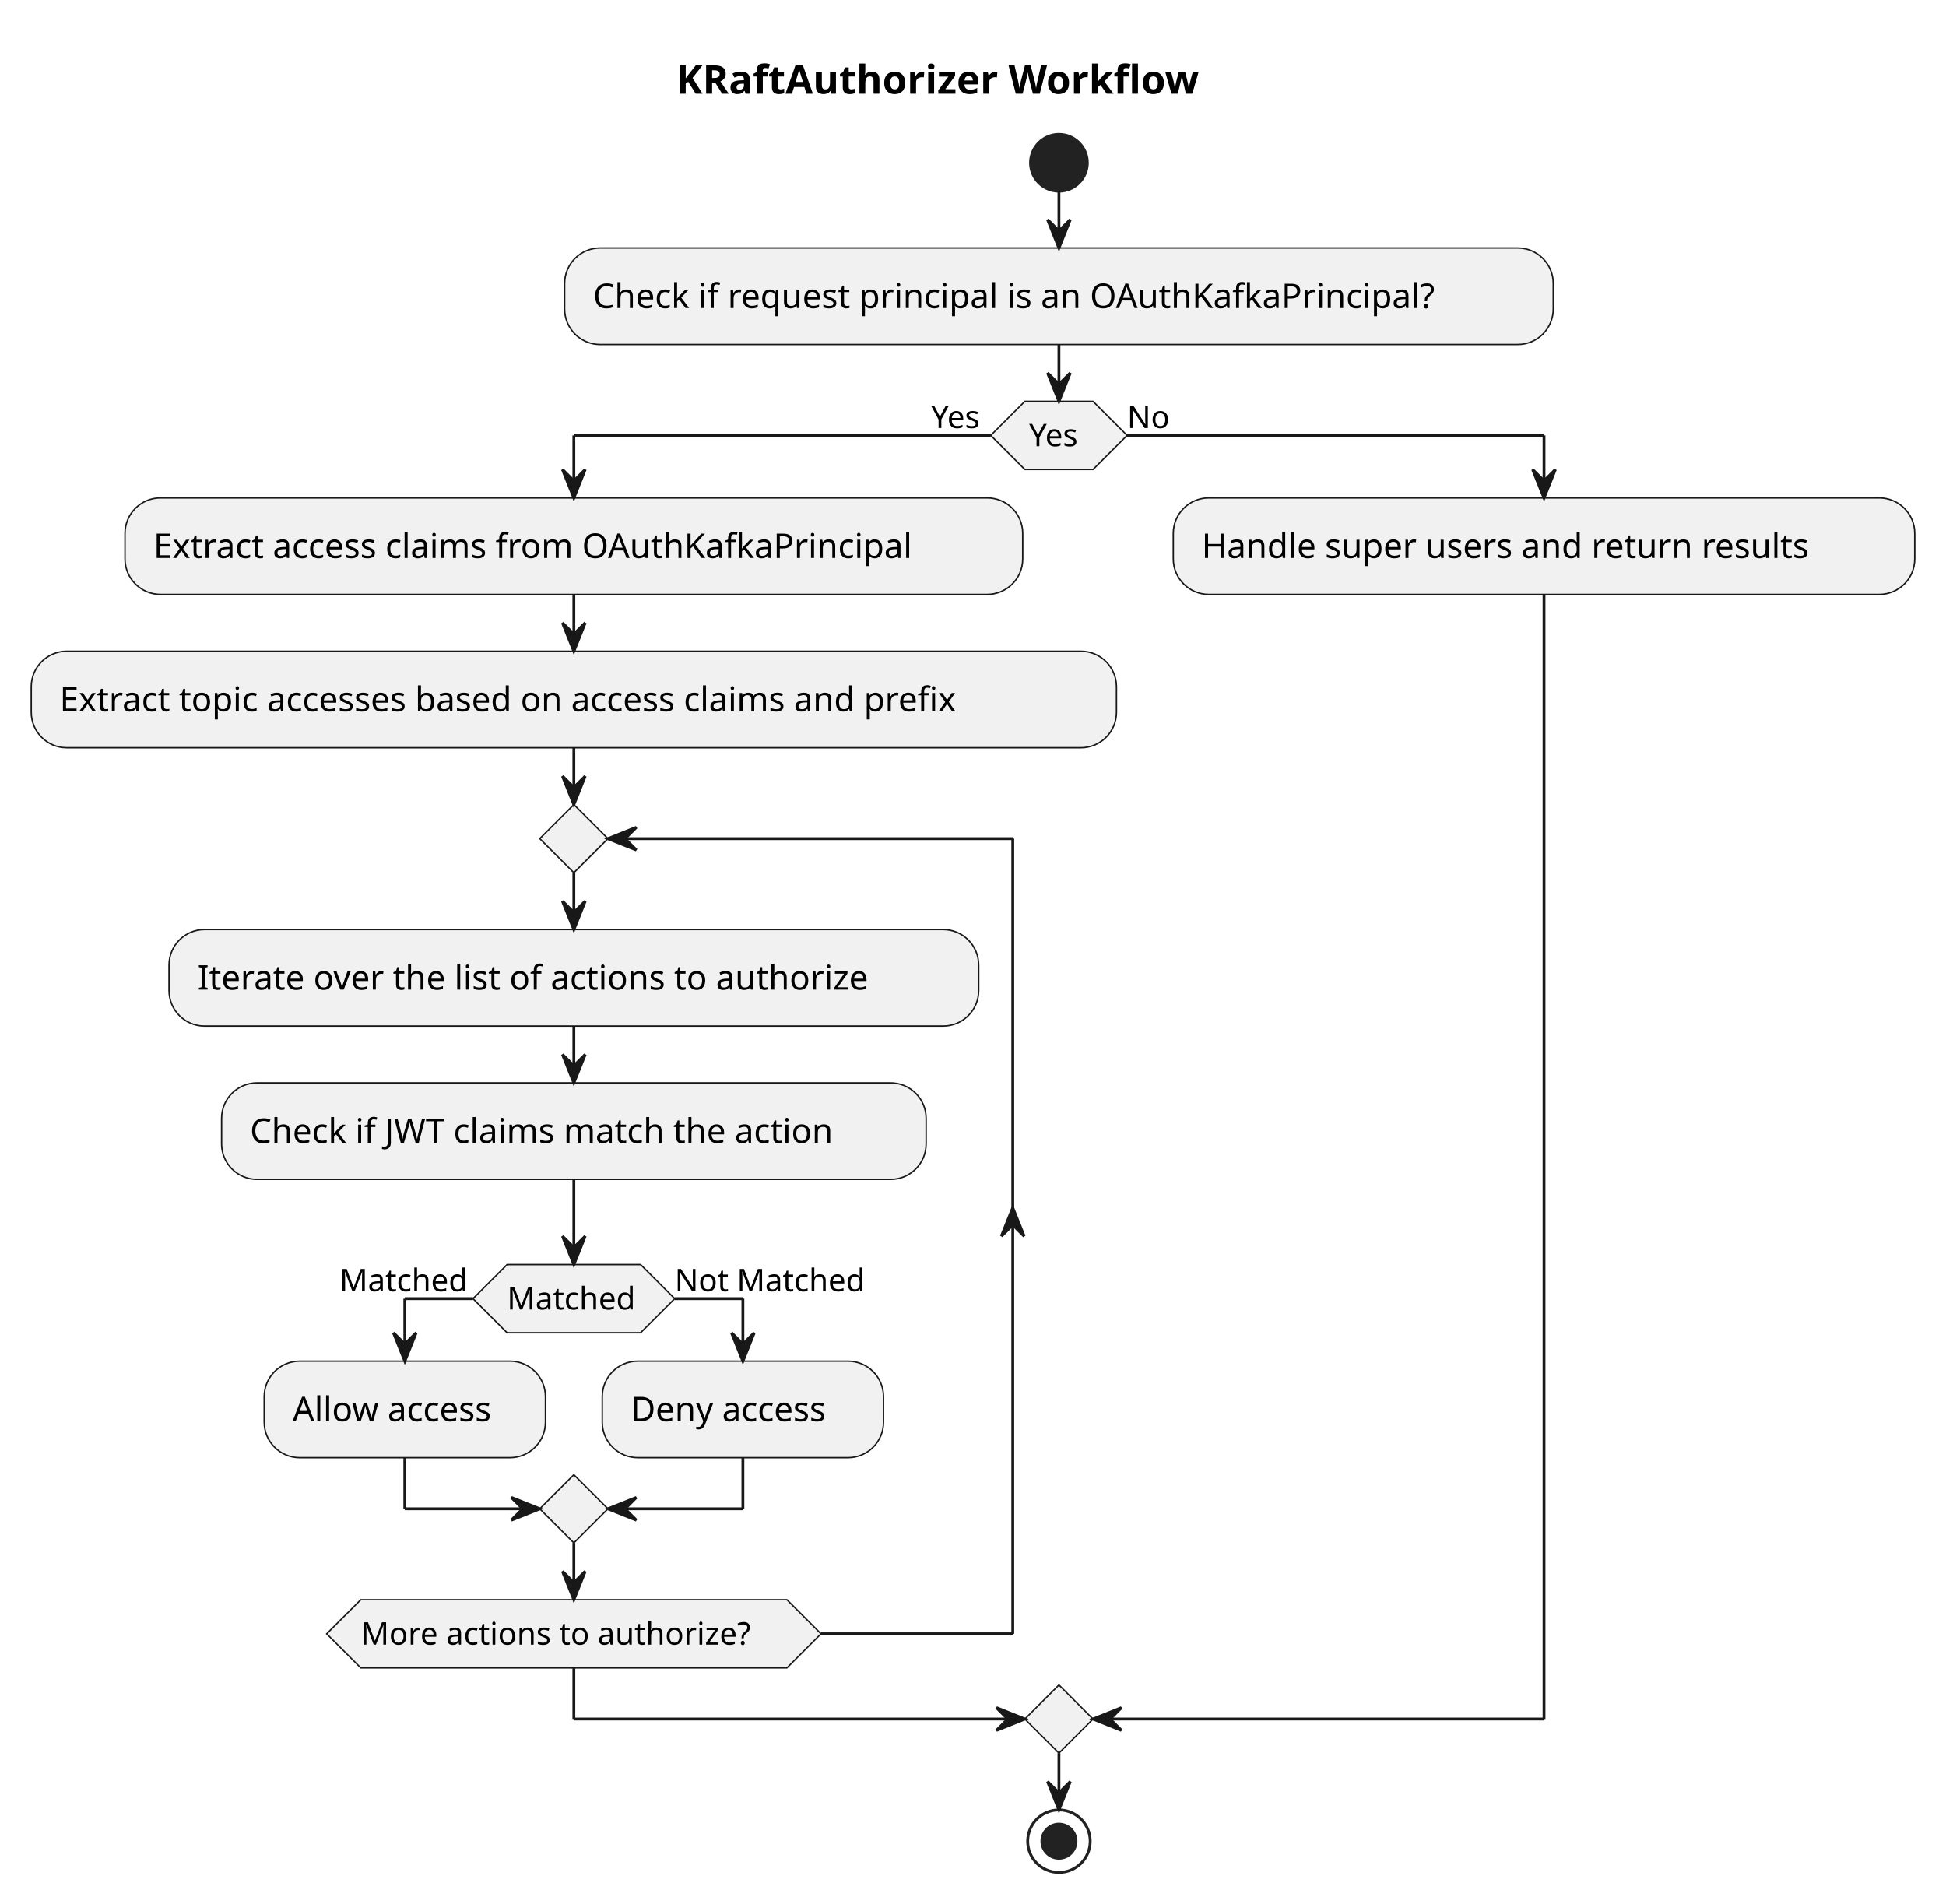
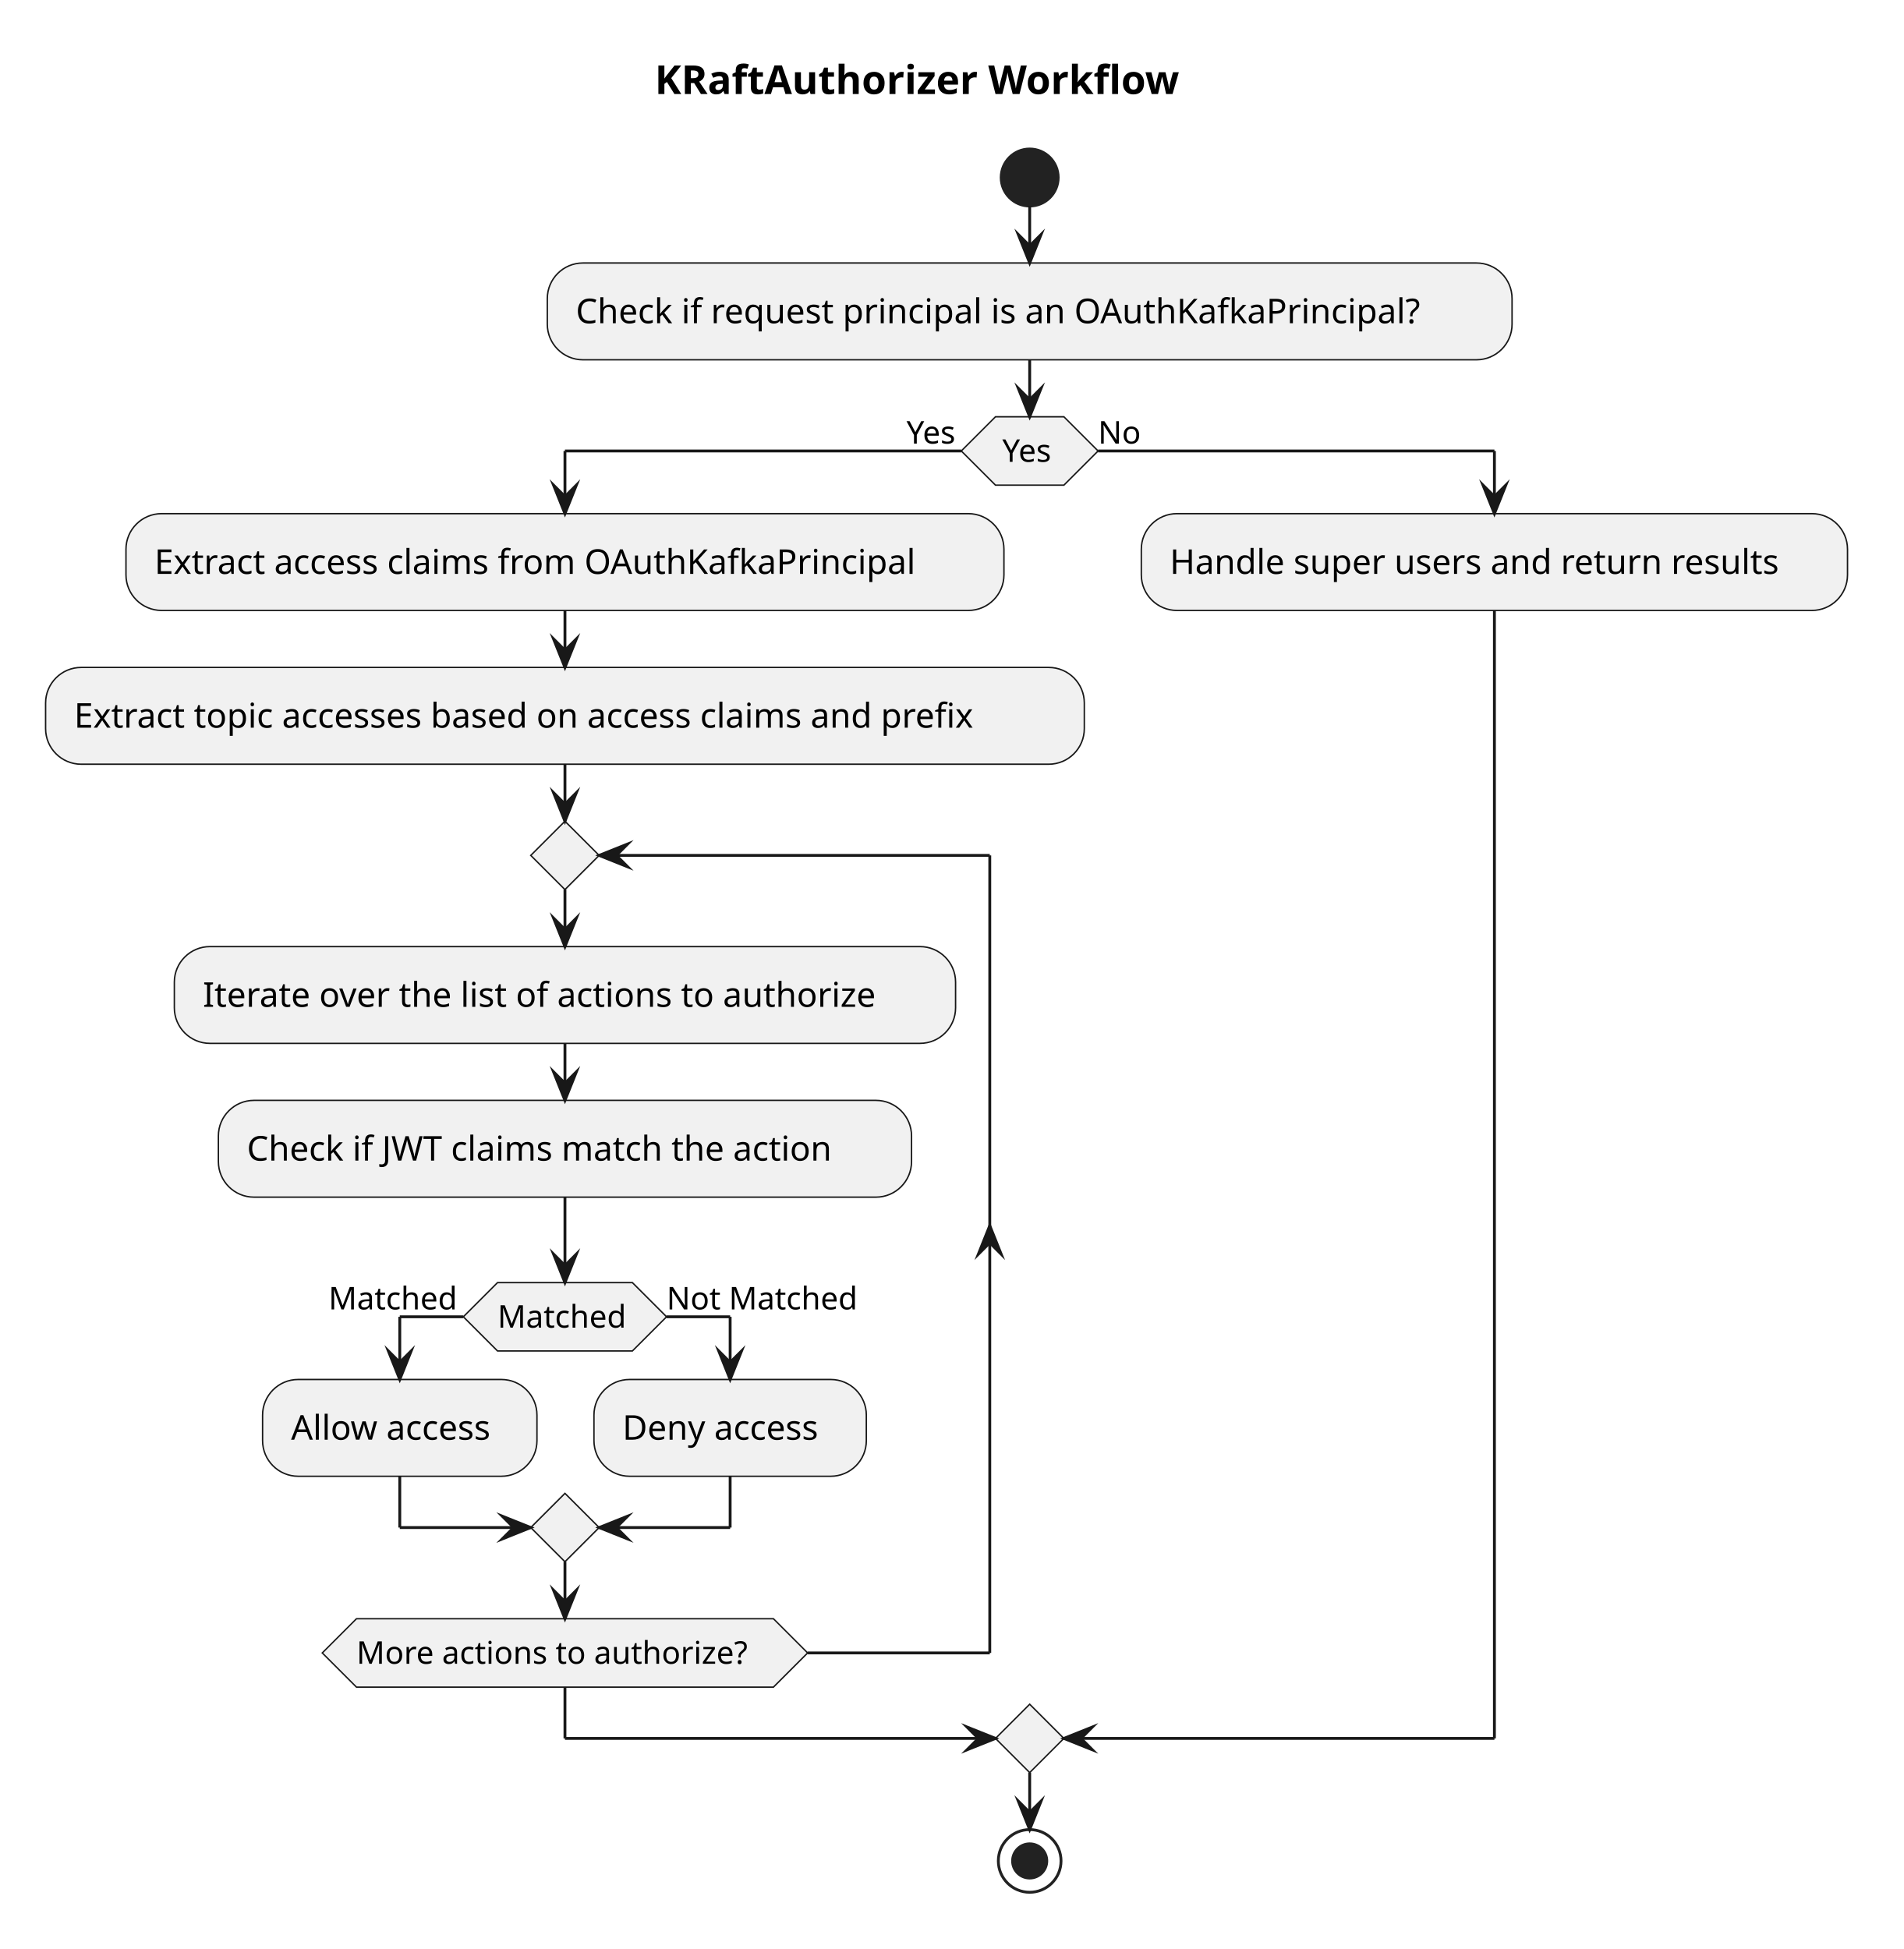
- <svg xmlns="http://www.w3.org/2000/svg" contentStyleType="text/css" height="670px" preserveAspectRatio="none" style="width:685px;height:670px;background:#FFFFFF;" version="1.1" viewBox="0 0 685 670" width="685px" zoomAndPan="magnify">
+ <svg xmlns="http://www.w3.org/2000/svg" version="1.1" data-diagram-type="ACTIVITY" style="width:668px;height:684px;background:#FFFFFF;" width="668px" height="684px" viewBox="0 0 668 684" zoomAndPan="magnify" preserveAspectRatio="none" contentStyleType="text/css">
  <defs />
-   <g>
-     <text fill="#000000" font-family="sans-serif" font-size="14" font-weight="bold" lengthAdjust="spacing" textLength="206" x="238" y="32.995">KRaftAuthorizer Workflow</text>
-     <ellipse cx="372.75" cy="57.297" fill="#222222" rx="10" ry="10" style="stroke:#222222;stroke-width:1.0;" />
-     <rect fill="#F1F1F1" height="33.969" rx="12.5" ry="12.5" style="stroke:#181818;stroke-width:0.5;" width="348" x="198.75" y="87.297" />
-     <text fill="#000000" font-family="sans-serif" font-size="12" lengthAdjust="spacing" textLength="328" x="208.75" y="108.436">Check if request principal is an OAuthKafkaPrincipal?</text>
-     <polygon fill="#F1F1F1" points="360.75,141.266,384.75,141.266,396.75,153.266,384.75,165.266,360.75,165.266,348.75,153.266,360.75,141.266" style="stroke:#181818;stroke-width:0.5;" />
-     <text fill="#000000" font-family="sans-serif" font-size="11" lengthAdjust="spacing" textLength="21" x="362.25" y="157.074">Yes</text>
-     <text fill="#000000" font-family="sans-serif" font-size="11" lengthAdjust="spacing" textLength="21" x="327.75" y="150.671">Yes</text>
-     <text fill="#000000" font-family="sans-serif" font-size="11" lengthAdjust="spacing" textLength="15" x="396.75" y="150.671">No</text>
-     <rect fill="#F1F1F1" height="33.969" rx="12.5" ry="12.5" style="stroke:#181818;stroke-width:0.5;" width="316" x="44" y="175.266" />
-     <text fill="#000000" font-family="sans-serif" font-size="12" lengthAdjust="spacing" textLength="296" x="54" y="196.404">Extract access claims from OAuthKafkaPrincipal</text>
-     <rect fill="#F1F1F1" height="33.969" rx="12.5" ry="12.5" style="stroke:#181818;stroke-width:0.5;" width="382" x="11" y="229.234" />
-     <text fill="#000000" font-family="sans-serif" font-size="12" lengthAdjust="spacing" textLength="362" x="21" y="250.373">Extract topic accesses based on access claims and prefix</text>
-     <rect fill="#F1F1F1" height="33.969" rx="12.5" ry="12.5" style="stroke:#181818;stroke-width:0.5;" width="285" x="59.5" y="327.203" />
-     <text fill="#000000" font-family="sans-serif" font-size="12" lengthAdjust="spacing" textLength="265" x="69.5" y="348.342">Iterate over the list of actions to authorize</text>
-     <rect fill="#F1F1F1" height="33.969" rx="12.5" ry="12.5" style="stroke:#181818;stroke-width:0.5;" width="248" x="78" y="381.172" />
-     <text fill="#000000" font-family="sans-serif" font-size="12" lengthAdjust="spacing" textLength="228" x="88" y="402.31">Check if JWT claims match the action</text>
-     <polygon fill="#F1F1F1" points="178.5,445.125,225.5,445.125,237.5,457.125,225.5,469.125,178.5,469.125,166.5,457.125,178.5,445.125" style="stroke:#181818;stroke-width:0.5;" />
-     <text fill="#000000" font-family="sans-serif" font-size="11" lengthAdjust="spacing" textLength="47" x="178.5" y="460.933">Matched</text>
-     <text fill="#000000" font-family="sans-serif" font-size="11" lengthAdjust="spacing" textLength="47" x="119.5" y="454.531">Matched</text>
-     <text fill="#000000" font-family="sans-serif" font-size="11" lengthAdjust="spacing" textLength="70" x="237.5" y="454.531">Not Matched</text>
-     <rect fill="#F1F1F1" height="33.969" rx="12.5" ry="12.5" style="stroke:#181818;stroke-width:0.5;" width="99" x="93" y="479.125" />
-     <text fill="#000000" font-family="sans-serif" font-size="12" lengthAdjust="spacing" textLength="79" x="103" y="500.264">Allow access</text>
-     <rect fill="#F1F1F1" height="33.969" rx="12.5" ry="12.5" style="stroke:#181818;stroke-width:0.5;" width="99" x="212" y="479.125" />
-     <text fill="#000000" font-family="sans-serif" font-size="12" lengthAdjust="spacing" textLength="79" x="222" y="500.264">Deny access</text>
-     <polygon fill="#F1F1F1" points="202,519.094,214,531.094,202,543.094,190,531.094,202,519.094" style="stroke:#181818;stroke-width:0.5;" />
-     <polygon fill="#F1F1F1" points="202,283.203,214,295.203,202,307.203,190,295.203,202,283.203" style="stroke:#181818;stroke-width:0.5;" />
-     <polygon fill="#F1F1F1" points="127,563.094,277,563.094,289,575.094,277,587.094,127,587.094,115,575.094,127,563.094" style="stroke:#181818;stroke-width:0.5;" />
-     <text fill="#000000" font-family="sans-serif" font-size="11" lengthAdjust="spacing" textLength="150" x="127" y="578.902">More actions to authorize?</text>
-     <rect fill="#F1F1F1" height="33.969" rx="12.5" ry="12.5" style="stroke:#181818;stroke-width:0.5;" width="261" x="413" y="175.266" />
-     <text fill="#000000" font-family="sans-serif" font-size="12" lengthAdjust="spacing" textLength="241" x="423" y="196.404">Handle super users and return results</text>
-     <polygon fill="#F1F1F1" points="372.75,593.094,384.75,605.094,372.75,617.094,360.75,605.094,372.75,593.094" style="stroke:#181818;stroke-width:0.5;" />
-     <ellipse cx="372.75" cy="648.094" fill="none" rx="11" ry="11" style="stroke:#222222;stroke-width:1.0;" />
-     <ellipse cx="372.75" cy="648.094" fill="#222222" rx="6" ry="6" style="stroke:#222222;stroke-width:1.0;" />
-     <line style="stroke:#181818;stroke-width:1.0;" x1="372.75" x2="372.75" y1="67.297" y2="87.297" />
-     <polygon fill="#181818" points="368.75,77.297,372.75,87.297,376.75,77.297,372.75,81.297" style="stroke:#181818;stroke-width:1.0;" />
-     <line style="stroke:#181818;stroke-width:1.0;" x1="202" x2="202" y1="209.234" y2="229.234" />
-     <polygon fill="#181818" points="198,219.234,202,229.234,206,219.234,202,223.234" style="stroke:#181818;stroke-width:1.0;" />
-     <line style="stroke:#181818;stroke-width:1.0;" x1="202" x2="202" y1="361.172" y2="381.172" />
-     <polygon fill="#181818" points="198,371.172,202,381.172,206,371.172,202,375.172" style="stroke:#181818;stroke-width:1.0;" />
-     <line style="stroke:#181818;stroke-width:1.0;" x1="166.5" x2="142.5" y1="457.125" y2="457.125" />
-     <line style="stroke:#181818;stroke-width:1.0;" x1="142.5" x2="142.5" y1="457.125" y2="479.125" />
-     <polygon fill="#181818" points="138.5,469.125,142.5,479.125,146.5,469.125,142.5,473.125" style="stroke:#181818;stroke-width:1.0;" />
-     <line style="stroke:#181818;stroke-width:1.0;" x1="237.5" x2="261.5" y1="457.125" y2="457.125" />
-     <line style="stroke:#181818;stroke-width:1.0;" x1="261.5" x2="261.5" y1="457.125" y2="479.125" />
-     <polygon fill="#181818" points="257.5,469.125,261.5,479.125,265.5,469.125,261.5,473.125" style="stroke:#181818;stroke-width:1.0;" />
-     <line style="stroke:#181818;stroke-width:1.0;" x1="142.5" x2="142.5" y1="513.094" y2="531.094" />
-     <line style="stroke:#181818;stroke-width:1.0;" x1="142.5" x2="190" y1="531.094" y2="531.094" />
-     <polygon fill="#181818" points="180,527.094,190,531.094,180,535.094,184,531.094" style="stroke:#181818;stroke-width:1.0;" />
-     <line style="stroke:#181818;stroke-width:1.0;" x1="261.5" x2="261.5" y1="513.094" y2="531.094" />
-     <line style="stroke:#181818;stroke-width:1.0;" x1="261.5" x2="214" y1="531.094" y2="531.094" />
-     <polygon fill="#181818" points="224,527.094,214,531.094,224,535.094,220,531.094" style="stroke:#181818;stroke-width:1.0;" />
-     <line style="stroke:#181818;stroke-width:1.0;" x1="202" x2="202" y1="415.141" y2="445.125" />
-     <polygon fill="#181818" points="198,435.125,202,445.125,206,435.125,202,439.125" style="stroke:#181818;stroke-width:1.0;" />
-     <line style="stroke:#181818;stroke-width:1.0;" x1="202" x2="202" y1="307.203" y2="327.203" />
-     <polygon fill="#181818" points="198,317.203,202,327.203,206,317.203,202,321.203" style="stroke:#181818;stroke-width:1.0;" />
-     <line style="stroke:#181818;stroke-width:1.0;" x1="289" x2="356.5" y1="575.094" y2="575.094" />
-     <polygon fill="#181818" points="352.5,435.141,356.5,425.141,360.5,435.141,356.5,431.141" style="stroke:#181818;stroke-width:1.0;" />
-     <line style="stroke:#181818;stroke-width:1.0;" x1="356.5" x2="356.5" y1="295.203" y2="575.094" />
-     <line style="stroke:#181818;stroke-width:1.0;" x1="356.5" x2="214" y1="295.203" y2="295.203" />
-     <polygon fill="#181818" points="224,291.203,214,295.203,224,299.203,220,295.203" style="stroke:#181818;stroke-width:1.0;" />
-     <line style="stroke:#181818;stroke-width:1.0;" x1="202" x2="202" y1="543.094" y2="563.094" />
-     <polygon fill="#181818" points="198,553.094,202,563.094,206,553.094,202,557.094" style="stroke:#181818;stroke-width:1.0;" />
-     <line style="stroke:#181818;stroke-width:1.0;" x1="202" x2="202" y1="263.203" y2="283.203" />
-     <polygon fill="#181818" points="198,273.203,202,283.203,206,273.203,202,277.203" style="stroke:#181818;stroke-width:1.0;" />
-     <line style="stroke:#181818;stroke-width:1.0;" x1="348.75" x2="202" y1="153.266" y2="153.266" />
-     <line style="stroke:#181818;stroke-width:1.0;" x1="202" x2="202" y1="153.266" y2="175.266" />
-     <polygon fill="#181818" points="198,165.266,202,175.266,206,165.266,202,169.266" style="stroke:#181818;stroke-width:1.0;" />
-     <line style="stroke:#181818;stroke-width:1.0;" x1="396.75" x2="543.5" y1="153.266" y2="153.266" />
-     <line style="stroke:#181818;stroke-width:1.0;" x1="543.5" x2="543.5" y1="153.266" y2="175.266" />
-     <polygon fill="#181818" points="539.5,165.266,543.5,175.266,547.5,165.266,543.5,169.266" style="stroke:#181818;stroke-width:1.0;" />
-     <line style="stroke:#181818;stroke-width:1.0;" x1="202" x2="202" y1="587.094" y2="605.094" />
-     <line style="stroke:#181818;stroke-width:1.0;" x1="202" x2="360.75" y1="605.094" y2="605.094" />
-     <polygon fill="#181818" points="350.75,601.094,360.75,605.094,350.75,609.094,354.75,605.094" style="stroke:#181818;stroke-width:1.0;" />
-     <line style="stroke:#181818;stroke-width:1.0;" x1="543.5" x2="543.5" y1="209.234" y2="605.094" />
-     <line style="stroke:#181818;stroke-width:1.0;" x1="543.5" x2="384.75" y1="605.094" y2="605.094" />
-     <polygon fill="#181818" points="394.75,601.094,384.75,605.094,394.75,609.094,390.75,605.094" style="stroke:#181818;stroke-width:1.0;" />
-     <line style="stroke:#181818;stroke-width:1.0;" x1="372.75" x2="372.75" y1="121.266" y2="141.266" />
-     <polygon fill="#181818" points="368.75,131.266,372.75,141.266,376.75,131.266,372.75,135.266" style="stroke:#181818;stroke-width:1.0;" />
-     <line style="stroke:#181818;stroke-width:1.0;" x1="372.75" x2="372.75" y1="617.094" y2="637.094" />
-     <polygon fill="#181818" points="368.75,627.094,372.75,637.094,376.75,627.094,372.75,631.094" style="stroke:#181818;stroke-width:1.0;" />
+   <g font-family="sans-serif" lengthAdjust="spacing">
+     <g class="title" data-source-line="1">
+       <text x="229.764" y="32.995" fill="#000" font-size="14" textLength="206.78" font-weight="700">KRaftAuthorizer Workflow</text>
+     </g>
+     <ellipse cx="361.325" cy="62.297" rx="10" ry="10" fill="#222" style="stroke:#222;stroke-width:1;" />
+     <rect x="192.053" y="92.297" width="338.545" height="33.969" fill="#F1F1F1" style="stroke:#181818;stroke-width:0.5;" rx="12.5" ry="12.5" />
+     <text x="202.053" y="113.436" fill="#000" font-size="12" textLength="318.545">Check if request principal is an OAuthKafkaPrincipal?</text>
+     <polygon points="349.325,146.266,373.325,146.266,385.325,158.266,373.325,170.266,349.325,170.266,337.325,158.266,349.325,146.266" fill="#F1F1F1" style="stroke:#181818;stroke-width:0.5;stroke-linejoin:miter;stroke-miterlimit:10;" />
+     <text x="351.716" y="162.074" fill="#000" font-size="11" textLength="19.218">Yes</text>
+     <text x="318.107" y="155.671" fill="#000" font-size="11" textLength="19.218">Yes</text>
+     <text x="385.325" y="155.671" fill="#000" font-size="11" textLength="14.958">No</text>
+     <rect x="44.204" y="180.266" width="308.088" height="33.969" fill="#F1F1F1" style="stroke:#181818;stroke-width:0.5;" rx="12.5" ry="12.5" />
+     <text x="54.204" y="201.404" fill="#000" font-size="12" textLength="288.088">Extract access claims from OAuthKafkaPrincipal</text>
+     <rect x="16" y="234.234" width="364.496" height="33.969" fill="#F1F1F1" style="stroke:#181818;stroke-width:0.5;" rx="12.5" ry="12.5" />
+     <text x="26" y="255.373" fill="#000" font-size="12" textLength="344.496">Extract topic accesses based on access claims and prefix</text>
+     <rect x="61.176" y="332.203" width="274.145" height="33.969" fill="#F1F1F1" style="stroke:#181818;stroke-width:0.5;" rx="12.5" ry="12.5" />
+     <text x="71.176" y="353.342" fill="#000" font-size="12" textLength="254.145">Iterate over the list of actions to authorize</text>
+     <rect x="76.63" y="386.172" width="243.236" height="33.969" fill="#F1F1F1" style="stroke:#181818;stroke-width:0.5;" rx="12.5" ry="12.5" />
+     <text x="86.63" y="407.311" fill="#000" font-size="12" textLength="223.236">Check if JWT claims match the action</text>
+     <polygon points="174.591,450.125,221.905,450.125,233.905,462.125,221.905,474.125,174.591,474.125,162.591,462.125,174.591,450.125" fill="#F1F1F1" style="stroke:#181818;stroke-width:0.5;stroke-linejoin:miter;stroke-miterlimit:10;" />
+     <text x="174.591" y="465.933" fill="#000" font-size="11" textLength="47.314">Matched</text>
+     <text x="115.277" y="459.531" fill="#000" font-size="11" textLength="47.314">Matched</text>
+     <text x="233.905" y="459.531" fill="#000" font-size="11" textLength="70.082">Not Matched</text>
+     <rect x="92.141" y="484.125" width="96.283" height="33.969" fill="#F1F1F1" style="stroke:#181818;stroke-width:0.5;" rx="12.5" ry="12.5" />
+     <text x="102.141" y="505.264" fill="#000" font-size="12" textLength="76.283">Allow access</text>
+     <rect x="208.424" y="484.125" width="95.58" height="33.969" fill="#F1F1F1" style="stroke:#181818;stroke-width:0.5;" rx="12.5" ry="12.5" />
+     <text x="218.424" y="505.264" fill="#000" font-size="12" textLength="75.58">Deny access</text>
+     <polygon points="198.248,524.094,210.248,536.094,198.248,548.094,186.248,536.094,198.248,524.094" fill="#F1F1F1" style="stroke:#181818;stroke-width:0.5;stroke-linejoin:miter;stroke-miterlimit:10;" />
+     <polygon points="198.248,288.203,210.248,300.203,198.248,312.203,186.248,300.203,198.248,288.203" fill="#F1F1F1" style="stroke:#181818;stroke-width:0.5;stroke-linejoin:miter;stroke-miterlimit:10;" />
+     <polygon points="125.088,568.094,271.408,568.094,283.408,580.094,271.408,592.094,125.088,592.094,113.088,580.094,125.088,568.094" fill="#F1F1F1" style="stroke:#181818;stroke-width:0.5;stroke-linejoin:miter;stroke-miterlimit:10;" />
+     <text x="125.088" y="583.902" fill="#000" font-size="11" textLength="146.319">More actions to authorize?</text>
+     <rect x="400.496" y="180.266" width="247.813" height="33.969" fill="#F1F1F1" style="stroke:#181818;stroke-width:0.5;" rx="12.5" ry="12.5" />
+     <text x="410.496" y="201.404" fill="#000" font-size="12" textLength="227.813">Handle super users and return results</text>
+     <polygon points="361.325,598.094,373.325,610.094,361.325,622.094,349.325,610.094,361.325,598.094" fill="#F1F1F1" style="stroke:#181818;stroke-width:0.5;stroke-linejoin:miter;stroke-miterlimit:10;" />
+     <ellipse cx="361.325" cy="653.094" rx="11" ry="11" fill="none" style="stroke:#222;stroke-width:1;" />
+     <ellipse cx="361.325" cy="653.094" rx="6" ry="6" fill="#222" style="stroke:#222;stroke-width:1;" />
+     <line x1="361.325" y1="72.297" x2="361.325" y2="92.297" style="stroke:#181818;stroke-width:1;" />
+     <polygon points="357.325,82.297,361.325,92.297,365.325,82.297,361.325,86.297" fill="#181818" style="stroke:#181818;stroke-width:1;stroke-linejoin:miter;stroke-miterlimit:10;" />
+     <line x1="198.248" y1="214.234" x2="198.248" y2="234.234" style="stroke:#181818;stroke-width:1;" />
+     <polygon points="194.248,224.234,198.248,234.234,202.248,224.234,198.248,228.234" fill="#181818" style="stroke:#181818;stroke-width:1;stroke-linejoin:miter;stroke-miterlimit:10;" />
+     <line x1="198.248" y1="366.172" x2="198.248" y2="386.172" style="stroke:#181818;stroke-width:1;" />
+     <polygon points="194.248,376.172,198.248,386.172,202.248,376.172,198.248,380.172" fill="#181818" style="stroke:#181818;stroke-width:1;stroke-linejoin:miter;stroke-miterlimit:10;" />
+     <line x1="162.591" y1="462.125" x2="140.282" y2="462.125" style="stroke:#181818;stroke-width:1;" />
+     <line x1="140.282" y1="462.125" x2="140.282" y2="484.125" style="stroke:#181818;stroke-width:1;" />
+     <polygon points="136.282,474.125,140.282,484.125,144.282,474.125,140.282,478.125" fill="#181818" style="stroke:#181818;stroke-width:1;stroke-linejoin:miter;stroke-miterlimit:10;" />
+     <line x1="233.905" y1="462.125" x2="256.214" y2="462.125" style="stroke:#181818;stroke-width:1;" />
+     <line x1="256.214" y1="462.125" x2="256.214" y2="484.125" style="stroke:#181818;stroke-width:1;" />
+     <polygon points="252.214,474.125,256.214,484.125,260.214,474.125,256.214,478.125" fill="#181818" style="stroke:#181818;stroke-width:1;stroke-linejoin:miter;stroke-miterlimit:10;" />
+     <line x1="140.282" y1="518.094" x2="140.282" y2="536.094" style="stroke:#181818;stroke-width:1;" />
+     <line x1="140.282" y1="536.094" x2="186.248" y2="536.094" style="stroke:#181818;stroke-width:1;" />
+     <polygon points="176.248,532.094,186.248,536.094,176.248,540.094,180.248,536.094" fill="#181818" style="stroke:#181818;stroke-width:1;stroke-linejoin:miter;stroke-miterlimit:10;" />
+     <line x1="256.214" y1="518.094" x2="256.214" y2="536.094" style="stroke:#181818;stroke-width:1;" />
+     <line x1="256.214" y1="536.094" x2="210.248" y2="536.094" style="stroke:#181818;stroke-width:1;" />
+     <polygon points="220.248,532.094,210.248,536.094,220.248,540.094,216.248,536.094" fill="#181818" style="stroke:#181818;stroke-width:1;stroke-linejoin:miter;stroke-miterlimit:10;" />
+     <line x1="198.248" y1="420.141" x2="198.248" y2="450.125" style="stroke:#181818;stroke-width:1;" />
+     <polygon points="194.248,440.125,198.248,450.125,202.248,440.125,198.248,444.125" fill="#181818" style="stroke:#181818;stroke-width:1;stroke-linejoin:miter;stroke-miterlimit:10;" />
+     <line x1="198.248" y1="312.203" x2="198.248" y2="332.203" style="stroke:#181818;stroke-width:1;" />
+     <polygon points="194.248,322.203,198.248,332.203,202.248,322.203,198.248,326.203" fill="#181818" style="stroke:#181818;stroke-width:1;stroke-linejoin:miter;stroke-miterlimit:10;" />
+     <line x1="283.408" y1="580.094" x2="347.32" y2="580.094" style="stroke:#181818;stroke-width:1;" />
+     <polygon points="343.32,440.141,347.32,430.141,351.32,440.141,347.32,436.141" fill="#181818" style="stroke:#181818;stroke-width:1;stroke-linejoin:miter;stroke-miterlimit:10;" />
+     <line x1="347.32" y1="300.203" x2="347.32" y2="580.094" style="stroke:#181818;stroke-width:1;" />
+     <line x1="347.32" y1="300.203" x2="210.248" y2="300.203" style="stroke:#181818;stroke-width:1;" />
+     <polygon points="220.248,296.203,210.248,300.203,220.248,304.203,216.248,300.203" fill="#181818" style="stroke:#181818;stroke-width:1;stroke-linejoin:miter;stroke-miterlimit:10;" />
+     <line x1="198.248" y1="548.094" x2="198.248" y2="568.094" style="stroke:#181818;stroke-width:1;" />
+     <polygon points="194.248,558.094,198.248,568.094,202.248,558.094,198.248,562.094" fill="#181818" style="stroke:#181818;stroke-width:1;stroke-linejoin:miter;stroke-miterlimit:10;" />
+     <line x1="198.248" y1="268.203" x2="198.248" y2="288.203" style="stroke:#181818;stroke-width:1;" />
+     <polygon points="194.248,278.203,198.248,288.203,202.248,278.203,198.248,282.203" fill="#181818" style="stroke:#181818;stroke-width:1;stroke-linejoin:miter;stroke-miterlimit:10;" />
+     <line x1="337.325" y1="158.266" x2="198.248" y2="158.266" style="stroke:#181818;stroke-width:1;" />
+     <line x1="198.248" y1="158.266" x2="198.248" y2="180.266" style="stroke:#181818;stroke-width:1;" />
+     <polygon points="194.248,170.266,198.248,180.266,202.248,170.266,198.248,174.266" fill="#181818" style="stroke:#181818;stroke-width:1;stroke-linejoin:miter;stroke-miterlimit:10;" />
+     <line x1="385.325" y1="158.266" x2="524.402" y2="158.266" style="stroke:#181818;stroke-width:1;" />
+     <line x1="524.402" y1="158.266" x2="524.402" y2="180.266" style="stroke:#181818;stroke-width:1;" />
+     <polygon points="520.402,170.266,524.402,180.266,528.402,170.266,524.402,174.266" fill="#181818" style="stroke:#181818;stroke-width:1;stroke-linejoin:miter;stroke-miterlimit:10;" />
+     <line x1="198.248" y1="592.094" x2="198.248" y2="610.094" style="stroke:#181818;stroke-width:1;" />
+     <line x1="198.248" y1="610.094" x2="349.325" y2="610.094" style="stroke:#181818;stroke-width:1;" />
+     <polygon points="339.325,606.094,349.325,610.094,339.325,614.094,343.325,610.094" fill="#181818" style="stroke:#181818;stroke-width:1;stroke-linejoin:miter;stroke-miterlimit:10;" />
+     <line x1="524.402" y1="214.234" x2="524.402" y2="610.094" style="stroke:#181818;stroke-width:1;" />
+     <line x1="524.402" y1="610.094" x2="373.325" y2="610.094" style="stroke:#181818;stroke-width:1;" />
+     <polygon points="383.325,606.094,373.325,610.094,383.325,614.094,379.325,610.094" fill="#181818" style="stroke:#181818;stroke-width:1;stroke-linejoin:miter;stroke-miterlimit:10;" />
+     <line x1="361.325" y1="126.266" x2="361.325" y2="146.266" style="stroke:#181818;stroke-width:1;" />
+     <polygon points="357.325,136.266,361.325,146.266,365.325,136.266,361.325,140.266" fill="#181818" style="stroke:#181818;stroke-width:1;stroke-linejoin:miter;stroke-miterlimit:10;" />
+     <line x1="361.325" y1="622.094" x2="361.325" y2="642.094" style="stroke:#181818;stroke-width:1;" />
+     <polygon points="357.325,632.094,361.325,642.094,365.325,632.094,361.325,636.094" fill="#181818" style="stroke:#181818;stroke-width:1;stroke-linejoin:miter;stroke-miterlimit:10;" />
  </g>
</svg>
